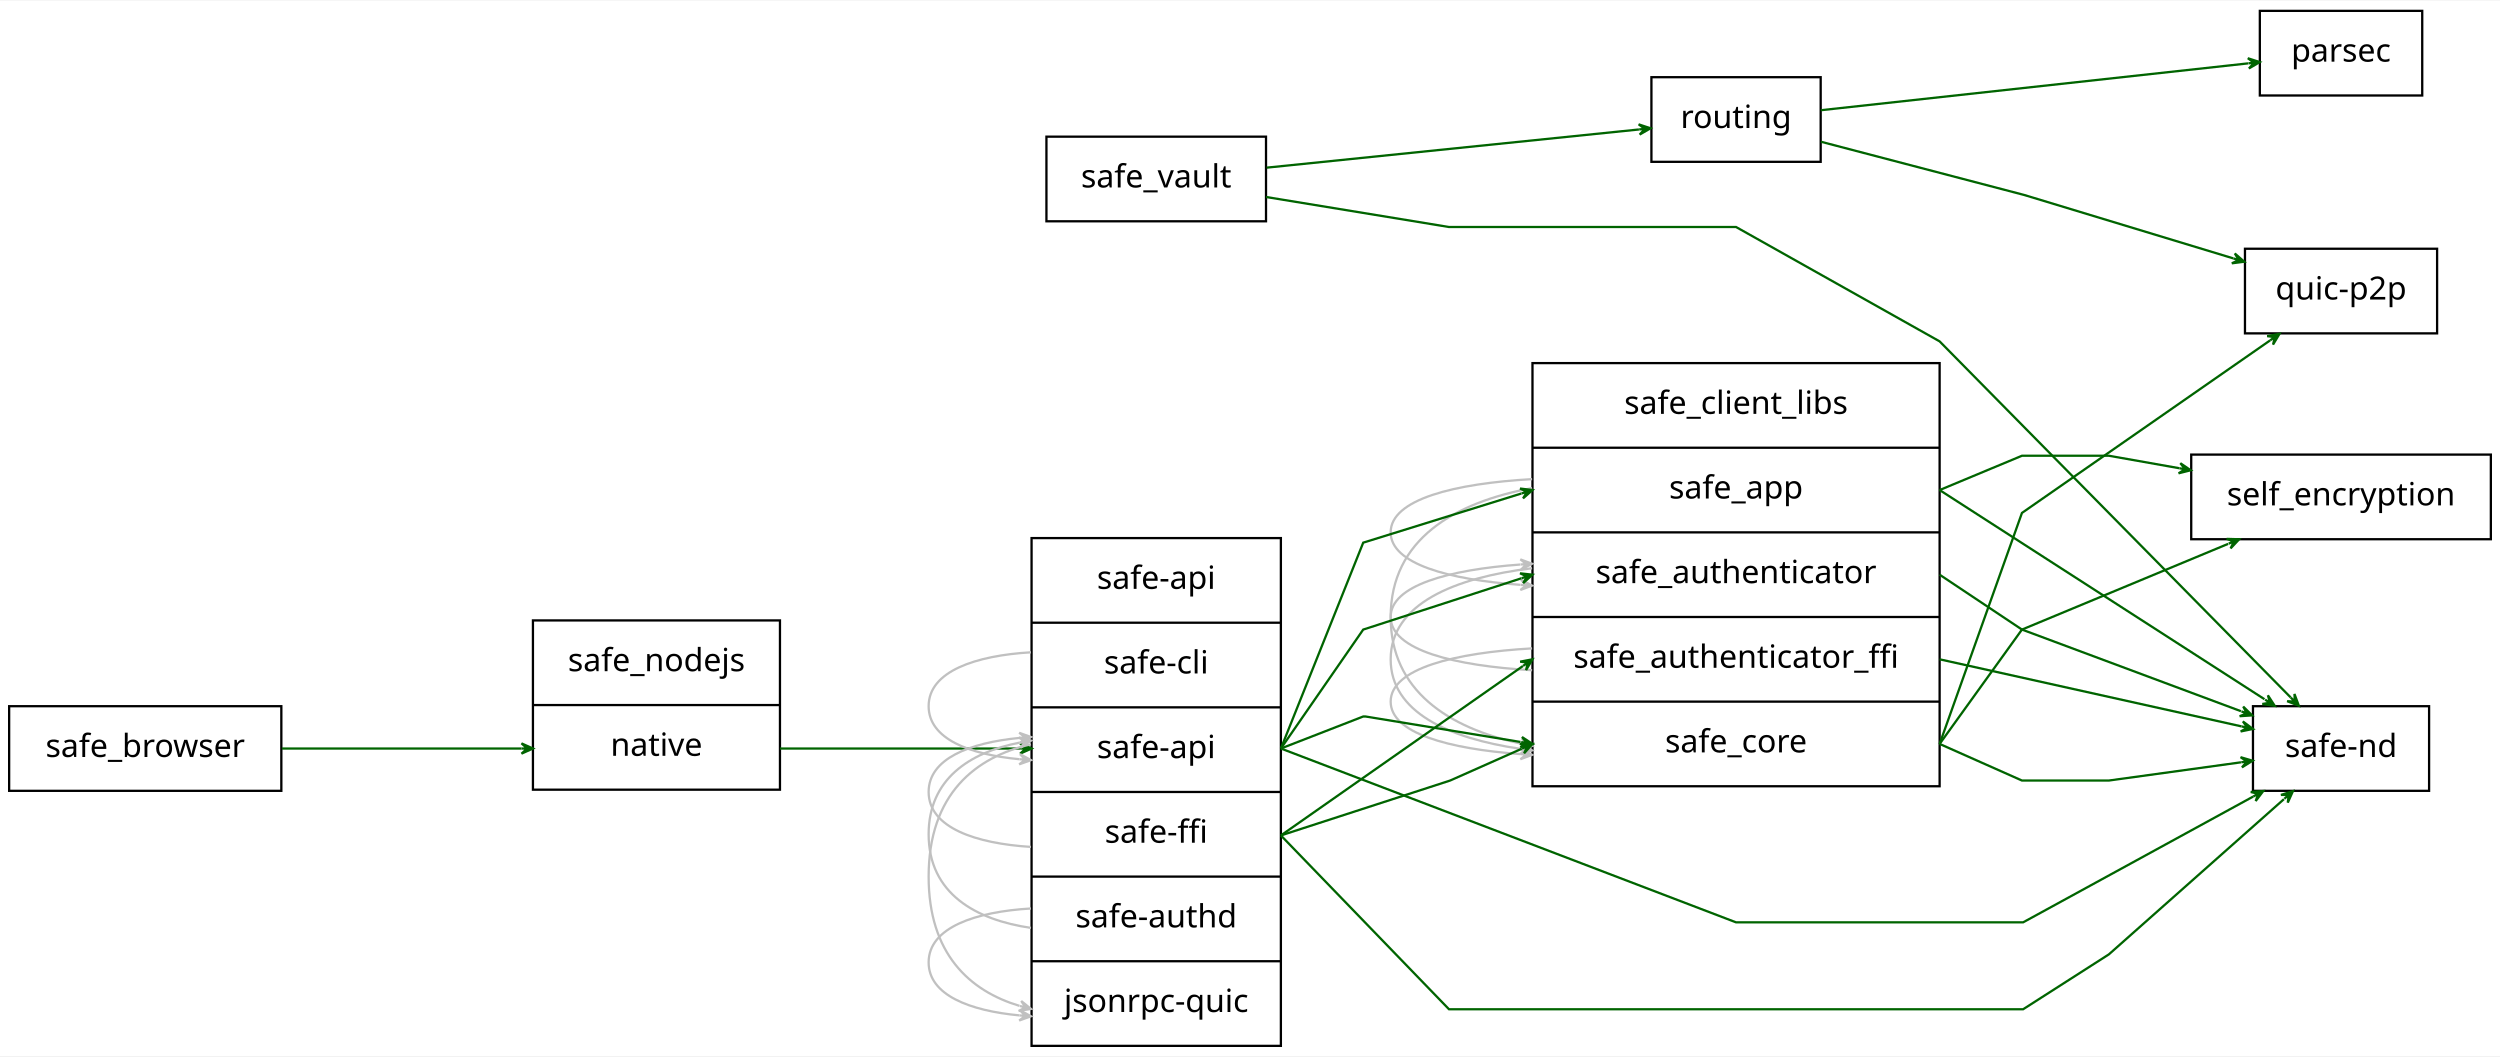
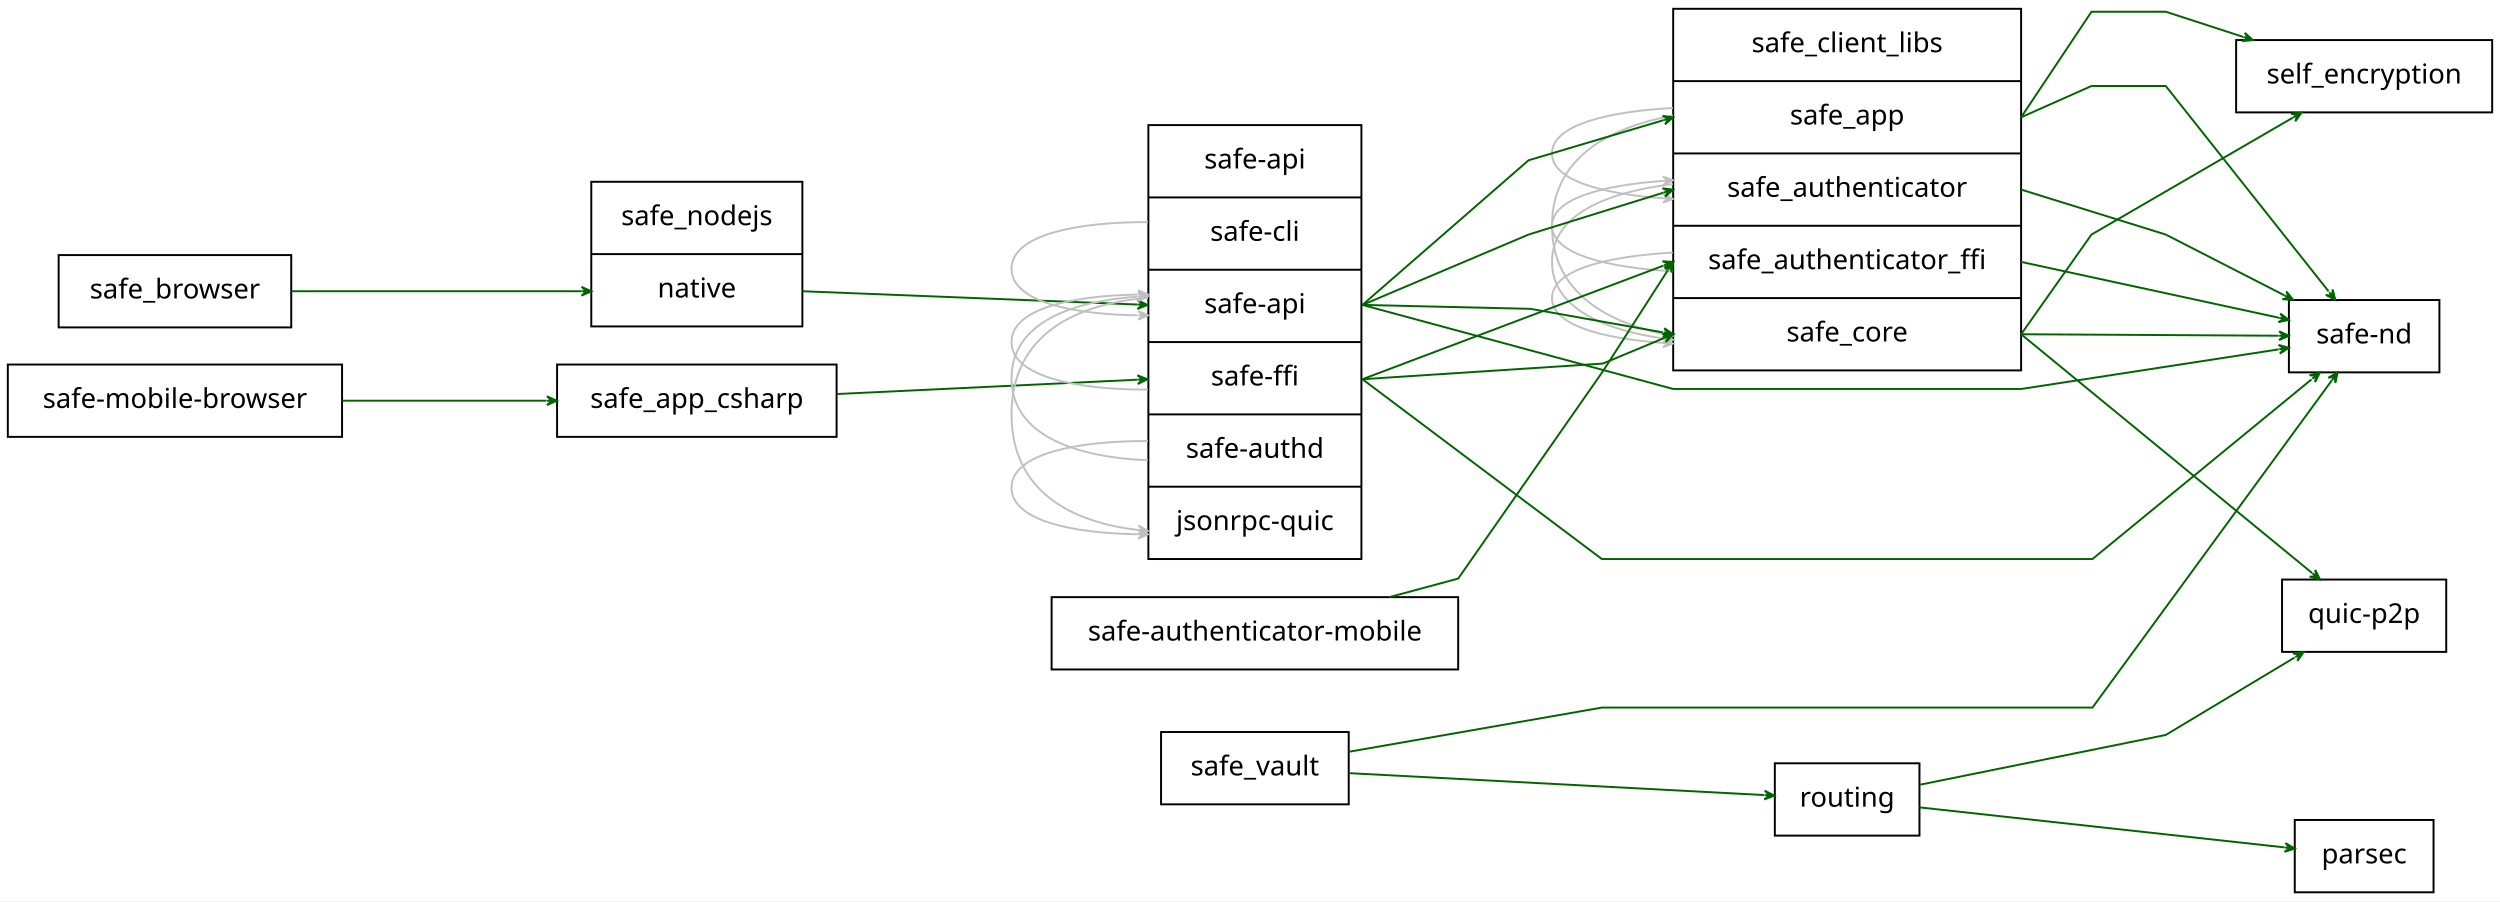
- <svg xmlns="http://www.w3.org/2000/svg" width="1093pt" height="462pt" viewBox="0.00 0.00 1093.00 461.50">
-   <g id="graph0" class="graph" transform="scale(1 1) rotate(0) translate(4 457.5)">
-     <polygon fill="#ffffff" stroke="transparent" points="-4,4 -4,-457.5 1089,-457.5 1089,4 -4,4" />
+ <svg xmlns="http://www.w3.org/2000/svg" width="1279pt" height="461pt" viewBox="0.00 0.00 1279.00 461.00">
+   <g id="graph0" class="graph" transform="scale(1 1) rotate(0) translate(4 457)">
+     <polygon fill="#ffffff" stroke="transparent" points="-4,4 -4,-457 1275,-457 1275,4 -4,4" />
    <g id="node1" class="node">
-       <polygon fill="none" stroke="#000000" points="984,-416 984,-453 1055,-453 1055,-416 984,-416" />
-       <text text-anchor="middle" x="1019.5" y="-430.8" font-family="verdana" font-size="14.00" fill="#000000">parsec</text>
+       <polygon fill="none" stroke="#000000" points="0,-233.5 0,-270.5 171,-270.5 171,-233.5 0,-233.5" />
+       <text text-anchor="middle" x="85.5" y="-248.3" font-family="verdana" font-size="14.00" fill="#000000">safe-mobile-browser</text>
+     </g>
+     <g id="node9" class="node">
+       <polygon fill="none" stroke="#000000" points="281,-233.5 281,-270.5 424,-270.5 424,-233.5 281,-233.5" />
+       <text text-anchor="middle" x="352.5" y="-248.3" font-family="verdana" font-size="14.00" fill="#000000">safe_app_csharp</text>
+     </g>
+     <g id="edge1" class="edge">
+       <path fill="none" stroke="#006400" d="M171.082,-252C204.673,-252 242.93,-252 275.625,-252" />
+       <polygon fill="#006400" stroke="#006400" points="280.823,-252 275.823,-254.25 278.323,-252 275.823,-252 275.823,-252 275.823,-252 278.323,-252 275.823,-249.75 280.823,-252 280.823,-252" />
    </g>
    <g id="node2" class="node">
-       <polygon fill="none" stroke="#000000" points="718,-387 718,-424 792,-424 792,-387 718,-387" />
-       <text text-anchor="middle" x="755" y="-401.8" font-family="verdana" font-size="14.00" fill="#000000">routing</text>
+       <polygon fill="none" stroke="#000000" points="1170,-.5 1170,-37.5 1241,-37.5 1241,-.5 1170,-.5" />
+       <text text-anchor="middle" x="1205.5" y="-15.3" font-family="verdana" font-size="14.00" fill="#000000">parsec</text>
+     </g>
+     <g id="node3" class="node">
+       <polygon fill="none" stroke="#000000" points="904,-29.5 904,-66.5 978,-66.5 978,-29.5 904,-29.5" />
+       <text text-anchor="middle" x="941" y="-44.3" font-family="verdana" font-size="14.00" fill="#000000">routing</text>
+     </g>
+     <g id="edge9" class="edge">
+       <path fill="none" stroke="#006400" d="M978.056,-43.937C1027.265,-38.542 1113.88,-29.045 1164.841,-23.458" />
+       <polygon fill="#006400" stroke="#006400" points="1169.963,-22.896 1165.237,-25.678 1167.477,-23.169 1164.992,-23.441 1164.992,-23.441 1164.992,-23.441 1167.477,-23.169 1164.747,-21.205 1169.963,-22.896 1169.963,-22.896" />
+     </g>
+     <g id="node8" class="node">
+       <polygon fill="none" stroke="#000000" points="1163.5,-123.5 1163.5,-160.5 1247.5,-160.5 1247.5,-123.5 1163.5,-123.5" />
+       <text text-anchor="middle" x="1205.5" y="-138.3" font-family="verdana" font-size="14.00" fill="#000000">quic-p2p</text>
+     </g>
+     <g id="edge10" class="edge">
+       <path fill="none" stroke="#006400" d="M978.395,-55.571C1026.519,-65.314 1104,-81 1104,-81 1104,-81 1140.623,-103.01 1169.871,-120.588" />
+       <polygon fill="#006400" stroke="#006400" points="1174.495,-123.367 1169.051,-122.719 1172.352,-122.079 1170.209,-120.791 1170.209,-120.791 1170.209,-120.791 1172.352,-122.079 1171.369,-118.862 1174.495,-123.367 1174.495,-123.367" />
+     </g>
+     <g id="node4" class="node">
+       <polygon fill="none" stroke="#000000" points="298.5,-290 298.5,-364 406.5,-364 406.5,-290 298.5,-290" />
+       <text text-anchor="middle" x="352.5" y="-341.8" font-family="verdana" font-size="14.00" fill="#000000">safe_nodejs</text>
+       <polyline fill="none" stroke="#000000" points="298.5,-327 406.5,-327 " />
+       <text text-anchor="middle" x="352.5" y="-304.8" font-family="verdana" font-size="14.00" fill="#000000">native</text>
+     </g>
+     <g id="node13" class="node">
+       <polygon fill="none" stroke="#000000" points="583.5,-171 583.5,-393 692.5,-393 692.5,-171 583.5,-171" />
+       <text text-anchor="middle" x="638" y="-370.8" font-family="verdana" font-size="14.00" fill="#000000">safe-api</text>
+       <polyline fill="none" stroke="#000000" points="583.5,-356 692.5,-356 " />
+       <text text-anchor="middle" x="638" y="-333.8" font-family="verdana" font-size="14.00" fill="#000000">safe-cli</text>
+       <polyline fill="none" stroke="#000000" points="583.5,-319 692.5,-319 " />
+       <text text-anchor="middle" x="638" y="-296.8" font-family="verdana" font-size="14.00" fill="#000000">safe-api</text>
+       <polyline fill="none" stroke="#000000" points="583.5,-282 692.5,-282 " />
+       <text text-anchor="middle" x="638" y="-259.8" font-family="verdana" font-size="14.00" fill="#000000">safe-ffi</text>
+       <polyline fill="none" stroke="#000000" points="583.5,-245 692.5,-245 " />
+       <text text-anchor="middle" x="638" y="-222.8" font-family="verdana" font-size="14.00" fill="#000000">safe-authd</text>
+       <polyline fill="none" stroke="#000000" points="583.5,-208 692.5,-208 " />
+       <text text-anchor="middle" x="638" y="-185.8" font-family="verdana" font-size="14.00" fill="#000000">jsonrpc-quic</text>
+     </g>
+     <g id="edge21" class="edge">
+       <path fill="none" stroke="#006400" d="M406.5,-308C406.5,-308 548.969,-302.35 577.908,-301.202" />
+       <polygon fill="#006400" stroke="#006400" points="583,-301 578.093,-303.447 580.502,-301.099 578.004,-301.198 578.004,-301.198 578.004,-301.198 580.502,-301.099 577.915,-298.95 583,-301 583,-301" />
+     </g>
+     <g id="node5" class="node">
+       <polygon fill="none" stroke="#000000" points="1167,-266.5 1167,-303.5 1244,-303.5 1244,-266.5 1167,-266.5" />
+       <text text-anchor="middle" x="1205.5" y="-281.3" font-family="verdana" font-size="14.00" fill="#000000">safe-nd</text>
+     </g>
+     <g id="node6" class="node">
+       <polygon fill="none" stroke="#000000" points="590,-45.5 590,-82.5 686,-82.5 686,-45.5 590,-45.5" />
+       <text text-anchor="middle" x="638" y="-60.3" font-family="verdana" font-size="14.00" fill="#000000">safe_vault</text>
+     </g>
+     <g id="edge14" class="edge">
+       <path fill="none" stroke="#006400" d="M686.011,-61.465C744.531,-58.375 842.511,-53.201 898.442,-50.247" />
+       <polygon fill="#006400" stroke="#006400" points="903.721,-49.969 898.846,-52.479 901.224,-50.1 898.727,-50.232 898.727,-50.232 898.727,-50.232 901.224,-50.1 898.609,-47.985 903.721,-49.969 903.721,-49.969" />
+     </g>
+     <g id="edge15" class="edge">
+       <path fill="none" stroke="#006400" d="M686.034,-72.389C738.601,-81.57 815.5,-95 815.5,-95 815.5,-95 815.5,-95 1066.5,-95 1066.5,-95 1152.064,-211.959 1188.928,-262.348" />
+       <polygon fill="#006400" stroke="#006400" points="1191.919,-266.436 1187.151,-263.729 1190.443,-264.418 1188.967,-262.401 1188.967,-262.401 1188.967,-262.401 1190.443,-264.418 1190.783,-261.072 1191.919,-266.436 1191.919,-266.436" />
+     </g>
+     <g id="node7" class="node">
+       <polygon fill="none" stroke="#000000" points="26,-289.5 26,-326.5 145,-326.5 145,-289.5 26,-289.5" />
+       <text text-anchor="middle" x="85.5" y="-304.3" font-family="verdana" font-size="14.00" fill="#000000">safe_browser</text>
+     </g>
+     <g id="edge13" class="edge">
+       <path fill="none" stroke="#006400" d="M145.116,-308C199.267,-308 273.624,-308 293.466,-308" />
+       <polygon fill="#006400" stroke="#006400" points="298.5,-308 293.5,-310.25 296,-308 293.5,-308 293.5,-308 293.5,-308 296,-308 293.5,-305.75 298.5,-308 298.5,-308" />
+     </g>
+     <g id="edge16" class="edge">
+       <path fill="none" stroke="#006400" d="M424.168,-255.42C482.317,-258.195 557.824,-261.798 577.91,-262.757" />
+       <polygon fill="#006400" stroke="#006400" points="583,-263 577.898,-265.009 580.503,-262.881 578.006,-262.762 578.006,-262.762 578.006,-262.762 580.503,-262.881 578.113,-260.514 583,-263 583,-263" />
+     </g>
+     <g id="node10" class="node">
+       <polygon fill="none" stroke="#000000" points="852,-267.5 852,-452.5 1030,-452.5 1030,-267.5 852,-267.5" />
+       <text text-anchor="middle" x="941" y="-430.3" font-family="verdana" font-size="14.00" fill="#000000">safe_client_libs</text>
+       <polyline fill="none" stroke="#000000" points="852,-415.5 1030,-415.5 " />
+       <text text-anchor="middle" x="941" y="-393.3" font-family="verdana" font-size="14.00" fill="#000000">safe_app</text>
+       <polyline fill="none" stroke="#000000" points="852,-378.5 1030,-378.5 " />
+       <text text-anchor="middle" x="941" y="-356.3" font-family="verdana" font-size="14.00" fill="#000000">safe_authenticator</text>
+       <polyline fill="none" stroke="#000000" points="852,-341.5 1030,-341.5 " />
+       <text text-anchor="middle" x="941" y="-319.3" font-family="verdana" font-size="14.00" fill="#000000">safe_authenticator_ffi</text>
+       <polyline fill="none" stroke="#000000" points="852,-304.5 1030,-304.5 " />
+       <text text-anchor="middle" x="941" y="-282.3" font-family="verdana" font-size="14.00" fill="#000000">safe_core</text>
+     </g>
+     <g id="edge2" class="edge">
+       <path fill="none" stroke="#006400" d="M1030,-397C1030,-397 1066,-413 1066,-413 1066,-413 1104,-413 1104,-413 1104,-413 1158.102,-344.772 1187.308,-307.942" />
+       <polygon fill="#006400" stroke="#006400" points="1190.741,-303.612 1189.397,-308.928 1189.188,-305.571 1187.634,-307.53 1187.634,-307.53 1187.634,-307.53 1189.188,-305.571 1185.871,-306.132 1190.741,-303.612 1190.741,-303.612" />
+     </g>
+     <g id="edge7" class="edge">
+       <path fill="none" stroke="#006400" d="M1030,-286C1030,-286 1109.753,-285.546 1161.733,-285.249" />
+       <polygon fill="#006400" stroke="#006400" points="1166.986,-285.219 1161.999,-287.498 1164.486,-285.234 1161.986,-285.248 1161.986,-285.248 1161.986,-285.248 1164.486,-285.234 1161.973,-282.998 1166.986,-285.219 1166.986,-285.219" />
+     </g>
+     <g id="edge22" class="edge">
+       <path fill="none" stroke="#006400" d="M1030,-360C1030,-360 1104,-337 1104,-337 1104,-337 1136.453,-320.374 1164.658,-305.924" />
+       <polygon fill="#006400" stroke="#006400" points="1169.143,-303.626 1165.719,-307.909 1166.918,-304.766 1164.693,-305.906 1164.693,-305.906 1164.693,-305.906 1166.918,-304.766 1163.667,-303.904 1169.143,-303.626 1169.143,-303.626" />
+     </g>
+     <g id="edge24" class="edge">
+       <path fill="none" stroke="#006400" d="M1030,-323C1030,-323 1110.075,-305.662 1162.047,-294.409" />
+       <polygon fill="#006400" stroke="#006400" points="1166.986,-293.339 1162.575,-296.596 1164.542,-293.868 1162.099,-294.397 1162.099,-294.397 1162.099,-294.397 1164.542,-293.868 1161.623,-292.198 1166.986,-293.339 1166.986,-293.339" />
+     </g>
+     <g id="edge6" class="edge">
+       <path fill="none" stroke="#006400" d="M1030,-286C1030,-286 1129.824,-204.093 1178.9,-163.825" />
+       <polygon fill="#006400" stroke="#006400" points="1182.916,-160.531 1180.478,-165.442 1180.983,-162.117 1179.05,-163.702 1179.05,-163.702 1179.05,-163.702 1180.983,-162.117 1177.623,-161.963 1182.916,-160.531 1182.916,-160.531" />
+     </g>
+     <g id="edge3" class="edge">
+       <path fill="none" stroke="#c0c0c0" d="M851.84,-401.776C817.995,-399.856 790,-393.002 790,-378.5 790,-364.735 815.223,-357.86 846.732,-355.555" />
+       <polygon fill="#c0c0c0" stroke="#c0c0c0" points="851.84,-355.224 846.995,-357.792 849.345,-355.385 846.85,-355.547 846.85,-355.547 846.85,-355.547 849.345,-355.385 846.704,-353.302 851.84,-355.224 851.84,-355.224" />
+     </g>
+     <g id="edge4" class="edge">
+       <path fill="none" stroke="#c0c0c0" d="M851.84,-397.869C817.995,-391.59 790,-375.514 790,-341.5 790,-309.214 815.223,-293.089 846.732,-286.164" />
+       <polygon fill="#c0c0c0" stroke="#c0c0c0" points="851.84,-285.131 847.385,-288.327 849.389,-285.626 846.939,-286.122 846.939,-286.122 846.939,-286.122 849.389,-285.626 846.493,-283.917 851.84,-285.131 851.84,-285.131" />
+     </g>
+     <g id="edge23" class="edge">
+       <path fill="none" stroke="#c0c0c0" d="M851.84,-362.823C817.995,-358.723 790,-347.258 790,-323 790,-299.974 815.223,-288.474 846.732,-283.859" />
+       <polygon fill="#c0c0c0" stroke="#c0c0c0" points="851.84,-283.177 847.181,-286.069 849.361,-283.508 846.884,-283.839 846.884,-283.839 846.884,-283.839 849.361,-283.508 846.586,-281.609 851.84,-283.177 851.84,-283.177" />
+     </g>
+     <g id="edge25" class="edge">
+       <path fill="none" stroke="#c0c0c0" d="M851.84,-318.224C817.995,-320.144 790,-326.998 790,-341.5 790,-355.265 815.223,-362.14 846.732,-364.445" />
+       <polygon fill="#c0c0c0" stroke="#c0c0c0" points="851.84,-364.776 846.704,-366.698 849.345,-364.615 846.85,-364.453 846.85,-364.453 846.85,-364.453 849.345,-364.615 846.995,-362.208 851.84,-364.776 851.84,-364.776" />
+     </g>
+     <g id="edge26" class="edge">
+       <path fill="none" stroke="#c0c0c0" d="M851.84,-327.776C817.995,-325.856 790,-319.002 790,-304.5 790,-290.735 815.223,-283.86 846.732,-281.555" />
+       <polygon fill="#c0c0c0" stroke="#c0c0c0" points="851.84,-281.224 846.995,-283.792 849.345,-281.385 846.85,-281.547 846.85,-281.547 846.85,-281.547 849.345,-281.385 846.704,-279.302 851.84,-281.224 851.84,-281.224" />
+     </g>
+     <g id="node11" class="node">
+       <polygon fill="none" stroke="#000000" points="1140,-399.5 1140,-436.5 1271,-436.5 1271,-399.5 1140,-399.5" />
+       <text text-anchor="middle" x="1205.5" y="-414.3" font-family="verdana" font-size="14.00" fill="#000000">self_encryption</text>
+     </g>
+     <g id="edge5" class="edge">
+       <path fill="none" stroke="#006400" d="M1030,-397C1030,-397 1066,-451 1066,-451 1066,-451 1104,-451 1104,-451 1104,-451 1122.481,-444.991 1143.672,-438.102" />
+       <polygon fill="#006400" stroke="#006400" points="1148.519,-436.526 1144.46,-440.212 1146.142,-437.299 1143.764,-438.072 1143.764,-438.072 1143.764,-438.072 1146.142,-437.299 1143.069,-435.932 1148.519,-436.526 1148.519,-436.526" />
    </g>
    <g id="edge8" class="edge">
-       <path fill="none" stroke="#006400" d="M792.056,-409.563C841.265,-414.958 927.88,-424.455 978.841,-430.042" />
-       <polygon fill="#006400" stroke="#006400" points="983.962,-430.604 978.747,-432.295 981.477,-430.331 978.992,-430.059 978.992,-430.059 978.992,-430.059 981.477,-430.331 979.237,-427.822 983.962,-430.604 983.962,-430.604" />
-     </g>
-     <g id="node7" class="node">
-       <polygon fill="none" stroke="#000000" points="977.5,-312 977.5,-349 1061.5,-349 1061.5,-312 977.5,-312" />
-       <text text-anchor="middle" x="1019.5" y="-326.8" font-family="verdana" font-size="14.00" fill="#000000">quic-p2p</text>
-     </g>
-     <g id="edge9" class="edge">
-       <path fill="none" stroke="#006400" d="M792.123,-395.777C829.29,-386.043 881,-372.5 881,-372.5 881,-372.5 932.214,-356.969 972.356,-344.796" />
-       <polygon fill="#006400" stroke="#006400" points="977.193,-343.33 973.061,-346.934 974.801,-344.055 972.408,-344.781 972.408,-344.781 972.408,-344.781 974.801,-344.055 971.755,-342.627 977.193,-343.33 977.193,-343.33" />
-     </g>
-     <g id="node3" class="node">
-       <polygon fill="none" stroke="#000000" points="229,-112.5 229,-186.5 337,-186.5 337,-112.5 229,-112.5" />
-       <text text-anchor="middle" x="283" y="-164.3" font-family="verdana" font-size="14.00" fill="#000000">safe_nodejs</text>
-       <polyline fill="none" stroke="#000000" points="229,-149.5 337,-149.5 " />
-       <text text-anchor="middle" x="283" y="-127.3" font-family="verdana" font-size="14.00" fill="#000000">native</text>
-     </g>
-     <g id="node10" class="node">
-       <polygon fill="none" stroke="#000000" points="447,-.5 447,-222.5 556,-222.5 556,-.5 447,-.5" />
-       <text text-anchor="middle" x="501.5" y="-200.3" font-family="verdana" font-size="14.00" fill="#000000">safe-api</text>
-       <polyline fill="none" stroke="#000000" points="447,-185.5 556,-185.5 " />
-       <text text-anchor="middle" x="501.5" y="-163.3" font-family="verdana" font-size="14.00" fill="#000000">safe-cli</text>
-       <polyline fill="none" stroke="#000000" points="447,-148.5 556,-148.5 " />
-       <text text-anchor="middle" x="501.5" y="-126.3" font-family="verdana" font-size="14.00" fill="#000000">safe-api</text>
-       <polyline fill="none" stroke="#000000" points="447,-111.5 556,-111.5 " />
-       <text text-anchor="middle" x="501.5" y="-89.3" font-family="verdana" font-size="14.00" fill="#000000">safe-ffi</text>
-       <polyline fill="none" stroke="#000000" points="447,-74.5 556,-74.5 " />
-       <text text-anchor="middle" x="501.5" y="-52.3" font-family="verdana" font-size="14.00" fill="#000000">safe-authd</text>
-       <polyline fill="none" stroke="#000000" points="447,-37.5 556,-37.5 " />
-       <text text-anchor="middle" x="501.5" y="-15.3" font-family="verdana" font-size="14.00" fill="#000000">jsonrpc-quic</text>
+       <path fill="none" stroke="#006400" d="M1030,-286C1030,-286 1066,-337 1066,-337 1066,-337 1127.73,-372.843 1169.063,-396.843" />
+       <polygon fill="#006400" stroke="#006400" points="1173.496,-399.417 1168.042,-398.852 1171.334,-398.162 1169.172,-396.906 1169.172,-396.906 1169.172,-396.906 1171.334,-398.162 1170.302,-394.961 1173.496,-399.417 1173.496,-399.417" />
+     </g>
+     <g id="node12" class="node">
+       <polygon fill="none" stroke="#000000" points="534,-114.5 534,-151.5 742,-151.5 742,-114.5 534,-114.5" />
+       <text text-anchor="middle" x="638" y="-129.3" font-family="verdana" font-size="14.00" fill="#000000">safe-authenticator-mobile</text>
+     </g>
+     <g id="edge33" class="edge">
+       <path fill="none" stroke="#006400" d="M706.79,-151.52C726.131,-156.727 742,-161 742,-161 742,-161 816,-267 816,-267 816,-267 840.688,-305.404 849.175,-318.606" />
+       <polygon fill="#006400" stroke="#006400" points="852,-323 847.404,-320.011 850.648,-320.897 849.296,-318.794 849.296,-318.794 849.296,-318.794 850.648,-320.897 851.189,-317.577 852,-323 852,-323" />
+     </g>
+     <g id="edge18" class="edge">
+       <path fill="none" stroke="#006400" d="M693,-263C693,-263 815.5,-171 815.5,-171 815.5,-171 815.5,-171 1066.5,-171 1066.5,-171 1138.154,-229.766 1178.569,-262.913" />
+       <polygon fill="#006400" stroke="#006400" points="1182.858,-266.43 1177.565,-264.999 1180.925,-264.845 1178.992,-263.259 1178.992,-263.259 1178.992,-263.259 1180.925,-264.845 1180.419,-261.52 1182.858,-266.43 1182.858,-266.43" />
+     </g>
+     <g id="edge29" class="edge">
+       <path fill="none" stroke="#006400" d="M693,-301C693,-301 852,-258 852,-258 852,-258 1030,-258 1030,-258 1030,-258 1109.753,-270.27 1161.733,-278.267" />
+       <polygon fill="#006400" stroke="#006400" points="1166.986,-279.075 1161.702,-280.538 1164.515,-278.695 1162.044,-278.314 1162.044,-278.314 1162.044,-278.314 1164.515,-278.695 1162.386,-276.091 1166.986,-279.075 1166.986,-279.075" />
    </g>
    <g id="edge19" class="edge">
-       <path fill="none" stroke="#006400" d="M337,-130.5C337,-130.5 420.469,-130.5 441.988,-130.5" />
-       <polygon fill="#006400" stroke="#006400" points="447,-130.5 442,-132.75 444.5,-130.5 442,-130.5 442,-130.5 442,-130.5 444.5,-130.5 442,-128.25 447,-130.5 447,-130.5" />
-     </g>
-     <g id="node4" class="node">
-       <polygon fill="none" stroke="#000000" points="981,-112 981,-149 1058,-149 1058,-112 981,-112" />
-       <text text-anchor="middle" x="1019.5" y="-126.8" font-family="verdana" font-size="14.00" fill="#000000">safe-nd</text>
-     </g>
-     <g id="node5" class="node">
-       <polygon fill="none" stroke="#000000" points="453.5,-361 453.5,-398 549.5,-398 549.5,-361 453.5,-361" />
-       <text text-anchor="middle" x="501.5" y="-375.8" font-family="verdana" font-size="14.00" fill="#000000">safe_vault</text>
-     </g>
-     <g id="edge13" class="edge">
-       <path fill="none" stroke="#006400" d="M549.778,-384.452C596.808,-389.275 667.601,-396.536 712.539,-401.145" />
-       <polygon fill="#006400" stroke="#006400" points="717.616,-401.666 712.413,-403.394 715.13,-401.411 712.643,-401.156 712.643,-401.156 712.643,-401.156 715.13,-401.411 712.872,-398.917 717.616,-401.666 717.616,-401.666" />
-     </g>
-     <g id="edge14" class="edge">
-       <path fill="none" stroke="#006400" d="M549.527,-371.621C585.847,-365.662 629.5,-358.5 629.5,-358.5 629.5,-358.5 629.5,-358.5 755,-358.5 755,-358.5 844,-308.5 844,-308.5 844,-308.5 950.376,-200.608 997.491,-152.822" />
-       <polygon fill="#006400" stroke="#006400" points="1001.05,-149.213 999.142,-154.353 999.295,-150.993 997.54,-152.773 997.54,-152.773 997.54,-152.773 999.295,-150.993 995.937,-151.194 1001.05,-149.213 1001.05,-149.213" />
-     </g>
-     <g id="node6" class="node">
-       <polygon fill="none" stroke="#000000" points="0,-112 0,-149 119,-149 119,-112 0,-112" />
-       <text text-anchor="middle" x="59.5" y="-126.8" font-family="verdana" font-size="14.00" fill="#000000">safe_browser</text>
+       <path fill="none" stroke="#006400" d="M693,-263C693,-263 820.23,-311.011 847.067,-321.139" />
+       <polygon fill="#006400" stroke="#006400" points="852,-323 846.528,-323.34 849.661,-322.117 847.322,-321.235 847.322,-321.235 847.322,-321.235 849.661,-322.117 848.116,-319.13 852,-323 852,-323" />
+     </g>
+     <g id="edge20" class="edge">
+       <path fill="none" stroke="#006400" d="M693,-263C693,-263 816,-271 816,-271 816,-271 837.535,-279.973 847.294,-284.039" />
+       <polygon fill="#006400" stroke="#006400" points="852,-286 846.519,-286.154 849.692,-285.038 847.385,-284.077 847.385,-284.077 847.385,-284.077 849.692,-285.038 848.25,-282 852,-286 852,-286" />
+     </g>
+     <g id="edge30" class="edge">
+       <path fill="none" stroke="#006400" d="M693,-301C693,-301 778,-375 778,-375 778,-375 830.682,-390.662 847.145,-395.557" />
+       <polygon fill="#006400" stroke="#006400" points="852,-397 846.566,-397.732 849.604,-396.288 847.207,-395.575 847.207,-395.575 847.207,-395.575 849.604,-396.288 847.848,-393.418 852,-397 852,-397" />
+     </g>
+     <g id="edge31" class="edge">
+       <path fill="none" stroke="#006400" d="M693,-301C693,-301 778,-337 778,-337 778,-337 830.682,-353.374 847.145,-358.491" />
+       <polygon fill="#006400" stroke="#006400" points="852,-360 846.558,-360.664 849.613,-359.258 847.225,-358.516 847.225,-358.516 847.225,-358.516 849.613,-359.258 847.893,-356.367 852,-360 852,-360" />
+     </g>
+     <g id="edge32" class="edge">
+       <path fill="none" stroke="#006400" d="M693,-301C693,-301 779,-299 779,-299 779,-299 830.012,-289.916 846.75,-286.935" />
+       <polygon fill="#006400" stroke="#006400" points="852,-286 847.472,-289.092 849.539,-286.438 847.077,-286.877 847.077,-286.877 847.077,-286.877 849.539,-286.438 846.683,-284.661 852,-286 852,-286" />
+     </g>
+     <g id="edge11" class="edge">
+       <path fill="none" stroke="#c0c0c0" d="M583.281,-231.356C547.771,-231.487 513.5,-225.171 513.5,-207.5 513.5,-190.726 544.379,-184.184 577.885,-183.674" />
+       <polygon fill="#c0c0c0" stroke="#c0c0c0" points="583.281,-183.644 578.294,-185.922 580.781,-183.658 578.281,-183.672 578.281,-183.672 578.281,-183.672 580.781,-183.658 578.268,-181.422 583.281,-183.644 583.281,-183.644" />
    </g>
    <g id="edge12" class="edge">
-       <path fill="none" stroke="#006400" d="M119.259,-130.5C159.672,-130.5 208.41,-130.5 223.97,-130.5" />
-       <polygon fill="#006400" stroke="#006400" points="229,-130.5 224,-132.75 226.5,-130.5 224,-130.5 224,-130.5 224,-130.5 226.5,-130.5 224,-128.25 229,-130.5 229,-130.5" />
-     </g>
-     <g id="node8" class="node">
-       <polygon fill="none" stroke="#000000" points="666,-114 666,-299 844,-299 844,-114 666,-114" />
-       <text text-anchor="middle" x="755" y="-276.8" font-family="verdana" font-size="14.00" fill="#000000">safe_client_libs</text>
-       <polyline fill="none" stroke="#000000" points="666,-262 844,-262 " />
-       <text text-anchor="middle" x="755" y="-239.8" font-family="verdana" font-size="14.00" fill="#000000">safe_app</text>
-       <polyline fill="none" stroke="#000000" points="666,-225 844,-225 " />
-       <text text-anchor="middle" x="755" y="-202.8" font-family="verdana" font-size="14.00" fill="#000000">safe_authenticator</text>
-       <polyline fill="none" stroke="#000000" points="666,-188 844,-188 " />
-       <text text-anchor="middle" x="755" y="-165.8" font-family="verdana" font-size="14.00" fill="#000000">safe_authenticator_ffi</text>
-       <polyline fill="none" stroke="#000000" points="666,-151 844,-151 " />
-       <text text-anchor="middle" x="755" y="-128.8" font-family="verdana" font-size="14.00" fill="#000000">safe_core</text>
-     </g>
-     <g id="edge1" class="edge">
-       <path fill="none" stroke="#006400" d="M844,-243.5C844,-243.5 935.091,-184.849 986.022,-152.056" />
-       <polygon fill="#006400" stroke="#006400" points="990.52,-149.16 987.534,-153.758 988.418,-150.513 986.316,-151.867 986.316,-151.867 986.316,-151.867 988.418,-150.513 985.098,-149.975 990.52,-149.16 990.52,-149.16" />
-     </g>
-     <g id="edge6" class="edge">
-       <path fill="none" stroke="#006400" d="M844,-132.5C844,-132.5 880,-116.5 880,-116.5 880,-116.5 918,-116.5 918,-116.5 918,-116.5 948.269,-120.675 975.747,-124.465" />
-       <polygon fill="#006400" stroke="#006400" points="980.838,-125.167 975.577,-126.713 978.361,-124.826 975.885,-124.484 975.885,-124.484 975.885,-124.484 978.361,-124.826 976.192,-122.255 980.838,-125.167 980.838,-125.167" />
-     </g>
-     <g id="edge20" class="edge">
-       <path fill="none" stroke="#006400" d="M844,-206.5C844,-206.5 880,-182.5 880,-182.5 880,-182.5 934.817,-162.066 975.726,-146.817" />
-       <polygon fill="#006400" stroke="#006400" points="980.641,-144.985 976.742,-148.84 978.299,-145.858 975.956,-146.731 975.956,-146.731 975.956,-146.731 978.299,-145.858 975.17,-144.623 980.641,-144.985 980.641,-144.985" />
-     </g>
-     <g id="edge22" class="edge">
-       <path fill="none" stroke="#006400" d="M844,-169.5C844,-169.5 924.075,-151.706 976.048,-140.156" />
-       <polygon fill="#006400" stroke="#006400" points="980.986,-139.059 976.593,-142.34 978.545,-139.601 976.105,-140.143 976.105,-140.143 976.105,-140.143 978.545,-139.601 975.617,-137.947 980.986,-139.059 980.986,-139.059" />
-     </g>
-     <g id="edge5" class="edge">
-       <path fill="none" stroke="#006400" d="M844,-132.5C844,-132.5 880,-233.5 880,-233.5 880,-233.5 947.36,-280.338 988.465,-308.92" />
-       <polygon fill="#006400" stroke="#006400" points="992.603,-311.797 987.213,-310.79 990.55,-310.37 988.498,-308.943 988.498,-308.943 988.498,-308.943 990.55,-310.37 989.782,-307.096 992.603,-311.797 992.603,-311.797" />
-     </g>
-     <g id="edge2" class="edge">
-       <path fill="none" stroke="#c0c0c0" d="M665.84,-248.276C631.995,-246.356 604,-239.502 604,-225 604,-211.234 629.223,-204.359 660.732,-202.055" />
-       <polygon fill="#c0c0c0" stroke="#c0c0c0" points="665.84,-201.724 660.995,-204.292 663.345,-201.885 660.85,-202.047 660.85,-202.047 660.85,-202.047 663.345,-201.885 660.704,-199.802 665.84,-201.724 665.84,-201.724" />
-     </g>
-     <g id="edge3" class="edge">
-       <path fill="none" stroke="#c0c0c0" d="M665.84,-244.369C631.995,-238.09 604,-222.014 604,-188 604,-155.714 629.223,-139.589 660.732,-132.664" />
-       <polygon fill="#c0c0c0" stroke="#c0c0c0" points="665.84,-131.631 661.385,-134.827 663.389,-132.126 660.939,-132.622 660.939,-132.622 660.939,-132.622 663.389,-132.126 660.493,-130.417 665.84,-131.631 665.84,-131.631" />
-     </g>
-     <g id="edge21" class="edge">
-       <path fill="none" stroke="#c0c0c0" d="M665.84,-209.323C631.995,-205.223 604,-193.758 604,-169.5 604,-146.474 629.223,-134.974 660.732,-130.359" />
-       <polygon fill="#c0c0c0" stroke="#c0c0c0" points="665.84,-129.677 661.181,-132.569 663.361,-130.008 660.884,-130.339 660.884,-130.339 660.884,-130.339 663.361,-130.008 660.586,-128.109 665.84,-129.677 665.84,-129.677" />
-     </g>
-     <g id="edge23" class="edge">
-       <path fill="none" stroke="#c0c0c0" d="M665.84,-164.724C631.995,-166.644 604,-173.498 604,-188 604,-201.766 629.223,-208.641 660.732,-210.945" />
-       <polygon fill="#c0c0c0" stroke="#c0c0c0" points="665.84,-211.276 660.704,-213.198 663.345,-211.115 660.85,-210.953 660.85,-210.953 660.85,-210.953 663.345,-211.115 660.995,-208.708 665.84,-211.276 665.84,-211.276" />
-     </g>
-     <g id="edge24" class="edge">
-       <path fill="none" stroke="#c0c0c0" d="M665.84,-174.276C631.995,-172.356 604,-165.502 604,-151 604,-137.234 629.223,-130.359 660.732,-128.055" />
-       <polygon fill="#c0c0c0" stroke="#c0c0c0" points="665.84,-127.724 660.995,-130.292 663.345,-127.885 660.85,-128.047 660.85,-128.047 660.85,-128.047 663.345,-127.885 660.704,-125.802 665.84,-127.724 665.84,-127.724" />
-     </g>
-     <g id="node9" class="node">
-       <polygon fill="none" stroke="#000000" points="954,-222 954,-259 1085,-259 1085,-222 954,-222" />
-       <text text-anchor="middle" x="1019.5" y="-236.8" font-family="verdana" font-size="14.00" fill="#000000">self_encryption</text>
-     </g>
-     <g id="edge4" class="edge">
-       <path fill="none" stroke="#006400" d="M844,-243.5C844,-243.5 880,-258.5 880,-258.5 880,-258.5 918,-258.5 918,-258.5 918,-258.5 931.595,-256.089 948.834,-253.032" />
-       <polygon fill="#006400" stroke="#006400" points="953.785,-252.154 949.255,-255.243 951.323,-252.59 948.862,-253.027 948.862,-253.027 948.862,-253.027 951.323,-252.59 948.469,-250.812 953.785,-252.154 953.785,-252.154" />
-     </g>
-     <g id="edge7" class="edge">
-       <path fill="none" stroke="#006400" d="M844,-132.5C844,-132.5 880,-182.5 880,-182.5 880,-182.5 930.004,-203.29 970.136,-219.976" />
-       <polygon fill="#006400" stroke="#006400" points="974.978,-221.989 969.497,-222.147 972.669,-221.029 970.361,-220.069 970.361,-220.069 970.361,-220.069 972.669,-221.029 971.225,-217.992 974.978,-221.989 974.978,-221.989" />
-     </g>
-     <g id="edge16" class="edge">
-       <path fill="none" stroke="#006400" d="M556,-92.5C556,-92.5 629.5,-16.5 629.5,-16.5 629.5,-16.5 629.5,-16.5 880.5,-16.5 880.5,-16.5 918,-40.5 918,-40.5 918,-40.5 964.472,-81.707 994.526,-108.356" />
-       <polygon fill="#006400" stroke="#006400" points="998.469,-111.852 993.235,-110.218 996.599,-110.193 994.728,-108.535 994.728,-108.535 994.728,-108.535 996.599,-110.193 996.221,-106.851 998.469,-111.852 998.469,-111.852" />
+       <path fill="none" stroke="#c0c0c0" d="M583.281,-221.511C547.771,-222.94 513.5,-233.62 513.5,-263.5 513.5,-291.863 544.379,-302.925 577.885,-305.198" />
+       <polygon fill="#c0c0c0" stroke="#c0c0c0" points="583.281,-305.489 578.167,-307.467 580.784,-305.354 578.288,-305.22 578.288,-305.22 578.288,-305.22 580.784,-305.354 578.409,-302.973 583.281,-305.489 583.281,-305.489" />
+     </g>
+     <g id="edge17" class="edge">
+       <path fill="none" stroke="#c0c0c0" d="M583.281,-257.666C547.771,-257.577 513.5,-264.008 513.5,-282 513.5,-299.079 544.379,-305.74 577.885,-306.296" />
+       <polygon fill="#c0c0c0" stroke="#c0c0c0" points="583.281,-306.334 578.265,-308.549 580.781,-306.316 578.281,-306.299 578.281,-306.299 578.281,-306.299 580.781,-306.316 578.297,-304.049 583.281,-306.334 583.281,-306.334" />
    </g>
    <g id="edge27" class="edge">
-       <path fill="none" stroke="#006400" d="M556,-130.5C556,-130.5 755,-54.5 755,-54.5 755,-54.5 755,-54.5 880.5,-54.5 880.5,-54.5 939.936,-86.997 981.076,-109.491" />
-       <polygon fill="#006400" stroke="#006400" points="985.497,-111.908 980.03,-111.484 983.303,-110.709 981.11,-109.51 981.11,-109.51 981.11,-109.51 983.303,-110.709 982.189,-107.535 985.497,-111.908 985.497,-111.908" />
-     </g>
-     <g id="edge17" class="edge">
-       <path fill="none" stroke="#006400" d="M556,-92.5C556,-92.5 641.729,-152.511 661.822,-166.576" />
-       <polygon fill="#006400" stroke="#006400" points="666,-169.5 660.614,-168.476 663.952,-168.066 661.904,-166.633 661.904,-166.633 661.904,-166.633 663.952,-168.066 663.194,-164.789 666,-169.5 666,-169.5" />
-     </g>
-     <g id="edge18" class="edge">
-       <path fill="none" stroke="#006400" d="M556,-92.5C556,-92.5 630,-116.5 630,-116.5 630,-116.5 651.535,-126.071 661.294,-130.408" />
-       <polygon fill="#006400" stroke="#006400" points="666,-132.5 660.517,-132.525 663.716,-131.485 661.431,-130.469 661.431,-130.469 661.431,-130.469 663.716,-131.485 662.345,-128.413 666,-132.5 666,-132.5" />
+       <path fill="none" stroke="#c0c0c0" d="M583.281,-343.356C547.771,-343.487 513.5,-337.171 513.5,-319.5 513.5,-302.726 544.379,-296.184 577.885,-295.674" />
+       <polygon fill="#c0c0c0" stroke="#c0c0c0" points="583.281,-295.644 578.294,-297.922 580.781,-295.658 578.281,-295.672 578.281,-295.672 578.281,-295.672 580.781,-295.658 578.268,-293.422 583.281,-295.644 583.281,-295.644" />
    </g>
    <g id="edge28" class="edge">
-       <path fill="none" stroke="#006400" d="M556,-130.5C556,-130.5 592,-220.5 592,-220.5 592,-220.5 644.682,-236.874 661.145,-241.991" />
-       <polygon fill="#006400" stroke="#006400" points="666,-243.5 660.558,-244.165 663.613,-242.758 661.225,-242.016 661.225,-242.016 661.225,-242.016 663.613,-242.758 661.893,-239.867 666,-243.5 666,-243.5" />
-     </g>
-     <g id="edge29" class="edge">
-       <path fill="none" stroke="#006400" d="M556,-130.5C556,-130.5 592,-182.5 592,-182.5 592,-182.5 644.682,-199.586 661.145,-204.925" />
-       <polygon fill="#006400" stroke="#006400" points="666,-206.5 660.55,-207.098 663.622,-205.729 661.244,-204.957 661.244,-204.957 661.244,-204.957 663.622,-205.729 661.938,-202.817 666,-206.5 666,-206.5" />
-     </g>
-     <g id="edge30" class="edge">
-       <path fill="none" stroke="#006400" d="M556,-130.5C556,-130.5 592,-144.5 592,-144.5 592,-144.5 593,-144.5 593,-144.5 593,-144.5 644.012,-136.114 660.75,-133.363" />
-       <polygon fill="#006400" stroke="#006400" points="666,-132.5 661.431,-135.531 663.533,-132.906 661.066,-133.311 661.066,-133.311 661.066,-133.311 663.533,-132.906 660.701,-131.091 666,-132.5 666,-132.5" />
-     </g>
-     <g id="edge10" class="edge">
-       <path fill="none" stroke="#c0c0c0" d="M446.751,-60.566C422.698,-59.142 402,-52.361 402,-37 402,-22.719 419.889,-15.854 441.733,-13.815" />
-       <polygon fill="#c0c0c0" stroke="#c0c0c0" points="446.751,-13.434 441.936,-16.056 444.258,-13.623 441.765,-13.812 441.765,-13.812 441.765,-13.812 444.258,-13.623 441.595,-11.569 446.751,-13.434 446.751,-13.434" />
-     </g>
-     <g id="edge11" class="edge">
-       <path fill="none" stroke="#c0c0c0" d="M446.751,-52.068C422.698,-55.56 402,-67.025 402,-93 402,-117.148 419.889,-128.756 441.733,-133.075" />
-       <polygon fill="#c0c0c0" stroke="#c0c0c0" points="446.751,-133.932 441.443,-135.308 444.287,-133.511 441.822,-133.09 441.822,-133.09 441.822,-133.09 444.287,-133.511 442.201,-130.872 446.751,-133.932 446.751,-133.932" />
-     </g>
-     <g id="edge15" class="edge">
-       <path fill="none" stroke="#c0c0c0" d="M446.751,-87.477C422.698,-88.956 402,-95.859 402,-111.5 402,-126.041 419.889,-133.03 441.733,-135.13" />
-       <polygon fill="#c0c0c0" stroke="#c0c0c0" points="446.751,-135.523 441.59,-137.375 444.259,-135.328 441.766,-135.132 441.766,-135.132 441.766,-135.132 444.259,-135.328 441.942,-132.889 446.751,-135.523 446.751,-135.523" />
-     </g>
-     <g id="edge25" class="edge">
-       <path fill="none" stroke="#c0c0c0" d="M446.751,-172.566C422.698,-171.142 402,-164.361 402,-149 402,-134.719 419.889,-127.854 441.733,-125.815" />
-       <polygon fill="#c0c0c0" stroke="#c0c0c0" points="446.751,-125.434 441.936,-128.056 444.258,-125.623 441.765,-125.812 441.765,-125.812 441.765,-125.812 444.258,-125.623 441.595,-123.569 446.751,-125.434 446.751,-125.434" />
-     </g>
-     <g id="edge26" class="edge">
-       <path fill="none" stroke="#c0c0c0" d="M446.751,-132.341C422.698,-126.835 402,-110.809 402,-74.5 402,-40.744 419.889,-24.519 441.733,-17.98" />
-       <polygon fill="#c0c0c0" stroke="#c0c0c0" points="446.751,-16.659 442.488,-20.108 444.333,-17.295 441.916,-17.932 441.916,-17.932 441.916,-17.932 444.333,-17.295 441.343,-15.756 446.751,-16.659 446.751,-16.659" />
+       <path fill="none" stroke="#c0c0c0" d="M583.281,-304.644C547.771,-301.696 513.5,-286.768 513.5,-245 513.5,-205.19 544.634,-189.762 578.299,-185.851" />
+       <polygon fill="#c0c0c0" stroke="#c0c0c0" points="583.281,-185.356 578.528,-188.089 580.793,-185.603 578.305,-185.85 578.305,-185.85 578.305,-185.85 580.793,-185.603 578.083,-183.611 583.281,-185.356 583.281,-185.356" />
    </g>
  </g>
</svg>
